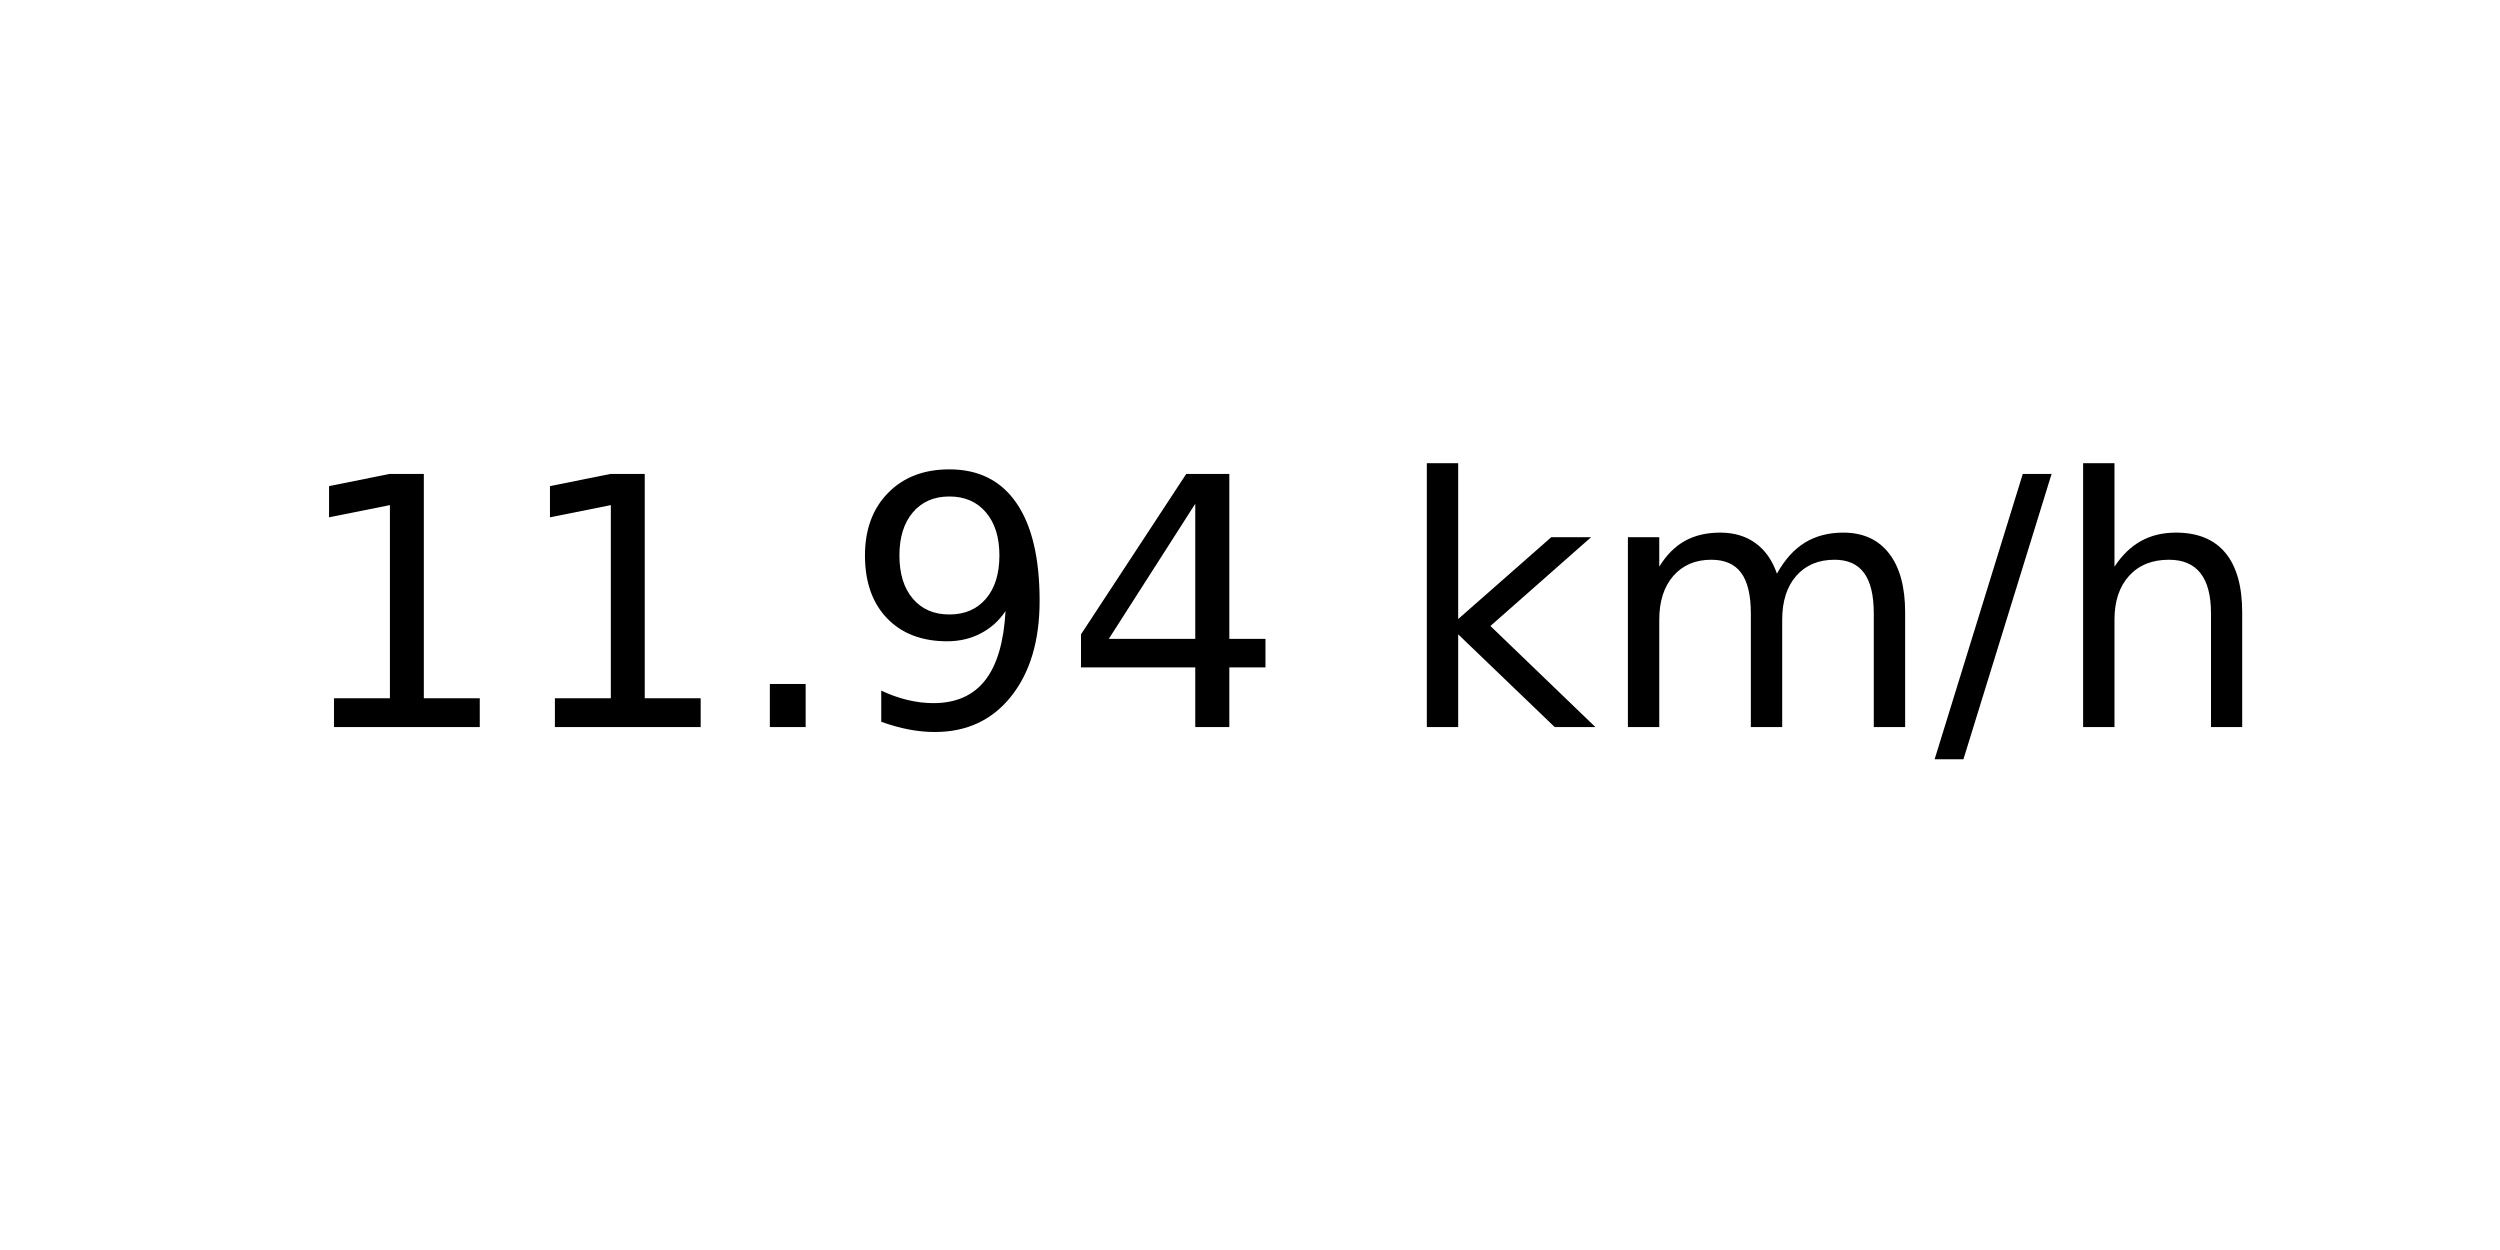
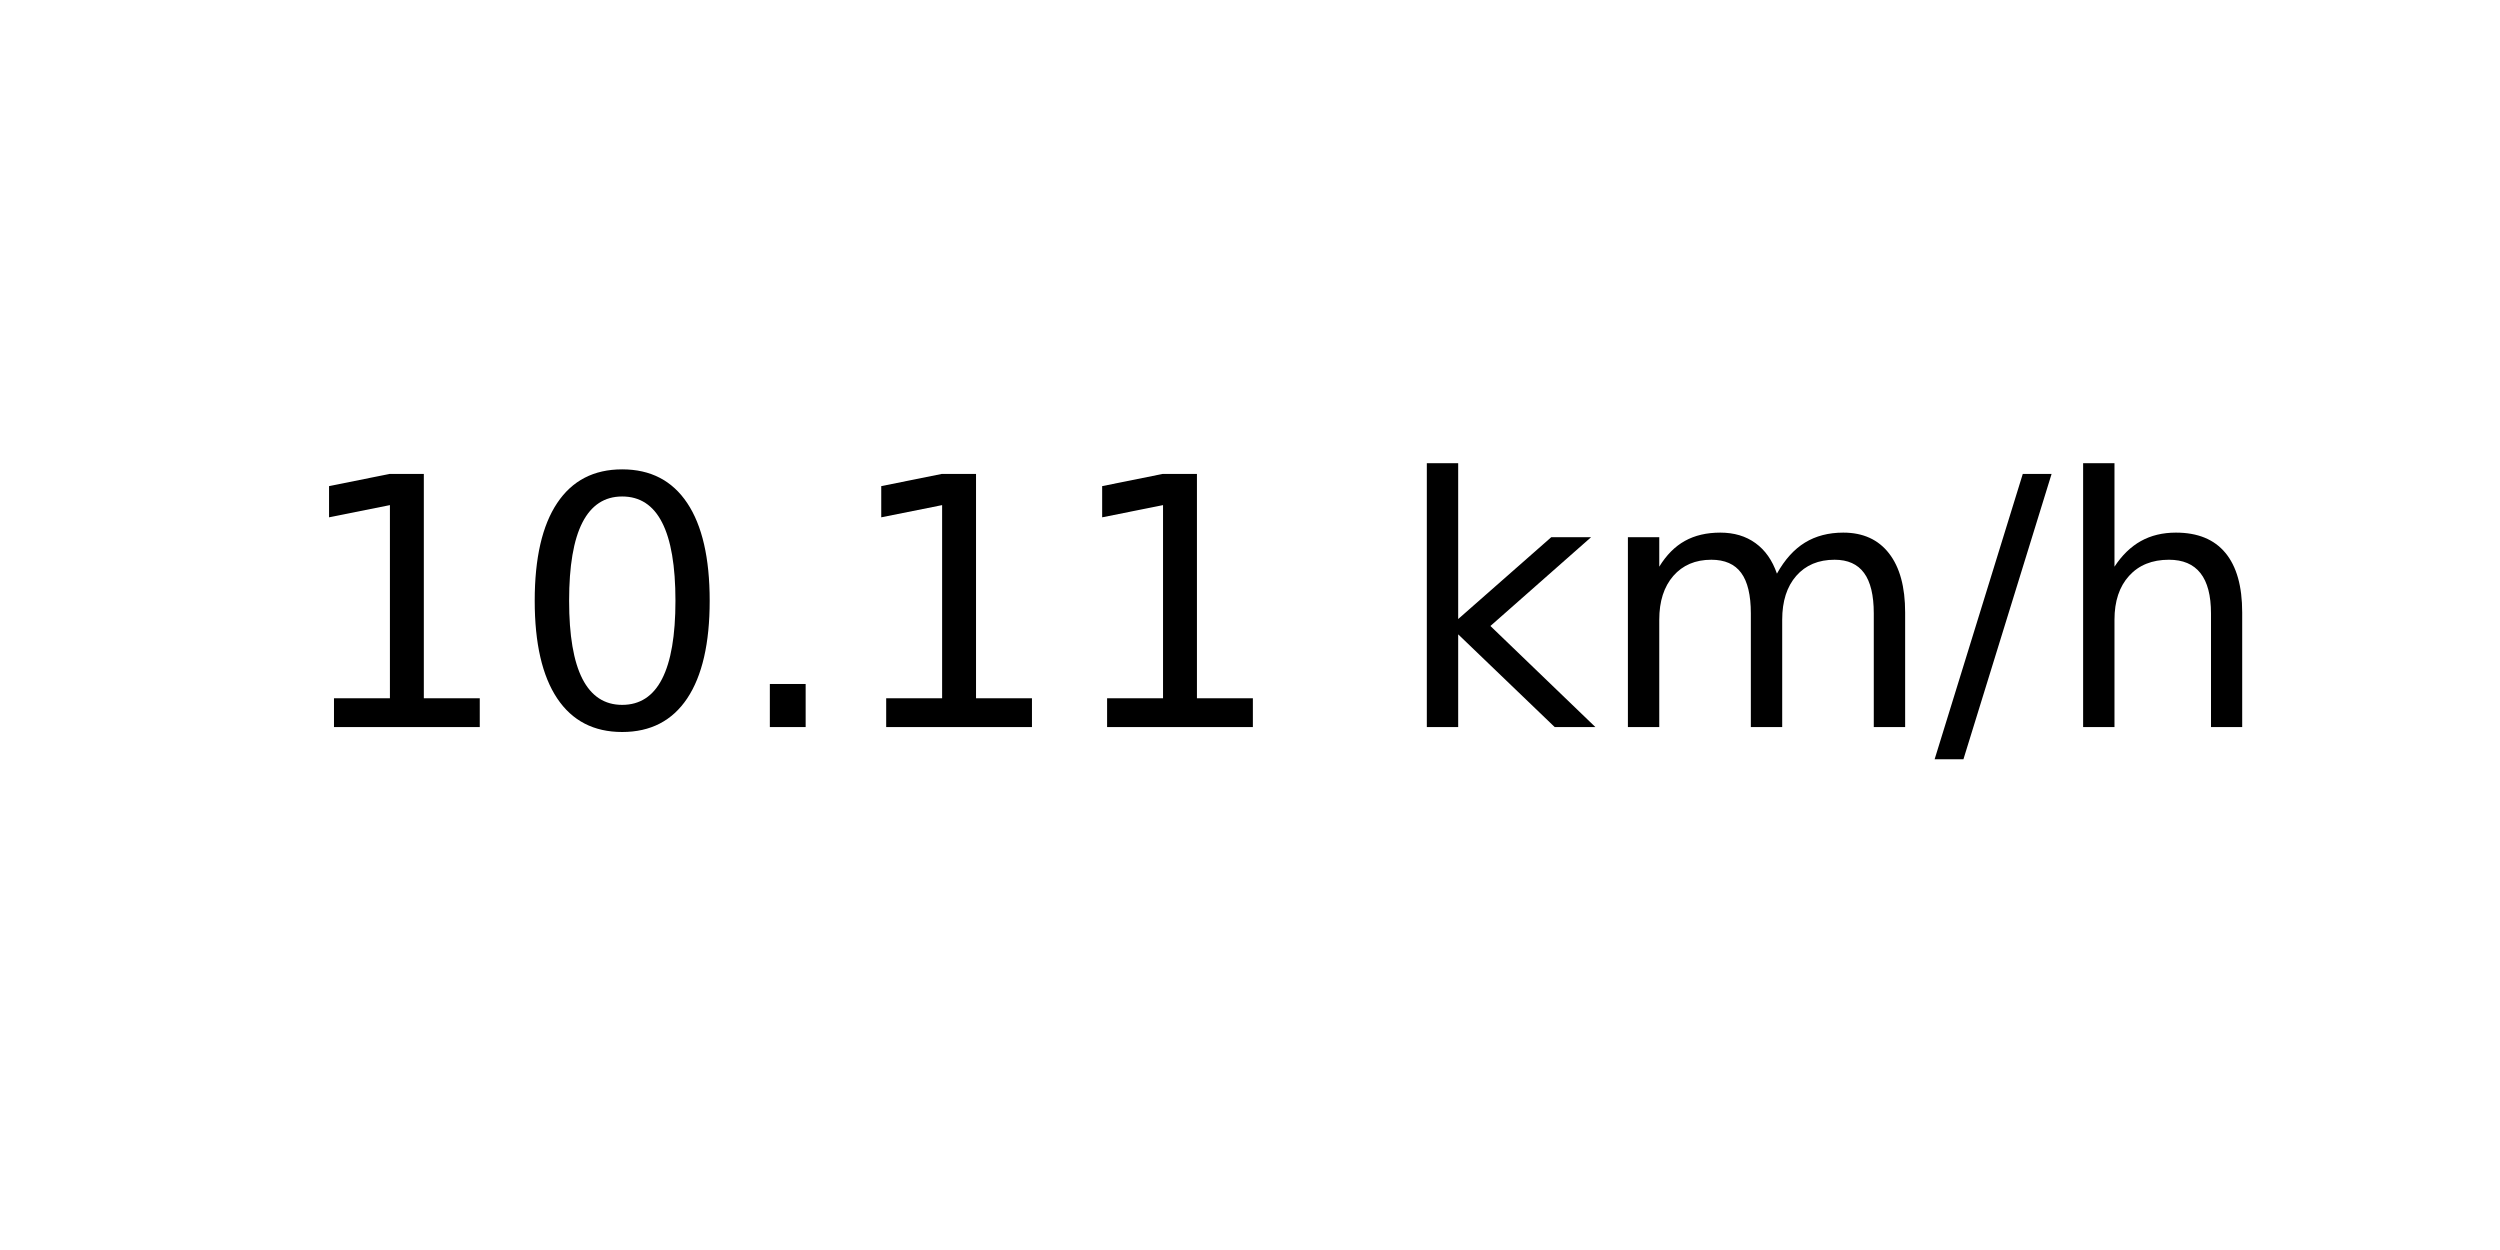
<svg xmlns="http://www.w3.org/2000/svg" xmlns:xlink="http://www.w3.org/1999/xlink" width="72pt" height="36pt" viewBox="0 0 72 36" version="1.1">
  <defs>
    <style type="text/css">*{stroke-linejoin: round; stroke-linecap: butt}</style>
  </defs>
  <g id="figure_1">
    <g id="axes_1">
      <g id="text_1">
        <g transform="translate(8.378125 20.93937) scale(0.1 -0.1)">
          <defs>
            <path id="DejaVuSans-31" d="M 794 531  L 1825 531  L 1825 4091  L 703 3866  L 703 4441  L 1819 4666  L 2450 4666  L 2450 531  L 3481 531  L 3481 0  L 794 0  L 794 531  z " transform="scale(0.015625)" />
+             <path id="DejaVuSans-30" d="M 2034 4250  Q 1547 4250 1301 3770  Q 1056 3291 1056 2328  Q 1056 1369 1301 889  Q 1547 409 2034 409  Q 2525 409 2770 889  Q 3016 1369 3016 2328  Q 3016 3291 2770 3770  Q 2525 4250 2034 4250  z M 2034 4750  Q 2819 4750 3233 4129  Q 3647 3509 3647 2328  Q 3647 1150 3233 529  Q 2819 -91 2034 -91  Q 1250 -91 836 529  Q 422 1150 422 2328  Q 422 3509 836 4129  Q 1250 4750 2034 4750  z " transform="scale(0.015625)" />
            <path id="DejaVuSans-2e" d="M 684 794  L 1344 794  L 1344 0  L 684 0  L 684 794  z " transform="scale(0.015625)" />
-             <path id="DejaVuSans-39" d="M 703 97  L 703 672  Q 941 559 1184 500  Q 1428 441 1663 441  Q 2288 441 2617 861  Q 2947 1281 2994 2138  Q 2813 1869 2534 1725  Q 2256 1581 1919 1581  Q 1219 1581 811 2004  Q 403 2428 403 3163  Q 403 3881 828 4315  Q 1253 4750 1959 4750  Q 2769 4750 3195 4129  Q 3622 3509 3622 2328  Q 3622 1225 3098 567  Q 2575 -91 1691 -91  Q 1453 -91 1209 -44  Q 966 3 703 97  z M 1959 2075  Q 2384 2075 2632 2365  Q 2881 2656 2881 3163  Q 2881 3666 2632 3958  Q 2384 4250 1959 4250  Q 1534 4250 1286 3958  Q 1038 3666 1038 3163  Q 1038 2656 1286 2365  Q 1534 2075 1959 2075  z " transform="scale(0.015625)" />
-             <path id="DejaVuSans-34" d="M 2419 4116  L 825 1625  L 2419 1625  L 2419 4116  z M 2253 4666  L 3047 4666  L 3047 1625  L 3713 1625  L 3713 1100  L 3047 1100  L 3047 0  L 2419 0  L 2419 1100  L 313 1100  L 313 1709  L 2253 4666  z " transform="scale(0.015625)" />
            <path id="DejaVuSans-20" transform="scale(0.015625)" />
            <path id="DejaVuSans-6b" d="M 581 4863  L 1159 4863  L 1159 1991  L 2875 3500  L 3609 3500  L 1753 1863  L 3688 0  L 2938 0  L 1159 1709  L 1159 0  L 581 0  L 581 4863  z " transform="scale(0.015625)" />
            <path id="DejaVuSans-6d" d="M 3328 2828  Q 3544 3216 3844 3400  Q 4144 3584 4550 3584  Q 5097 3584 5394 3201  Q 5691 2819 5691 2113  L 5691 0  L 5113 0  L 5113 2094  Q 5113 2597 4934 2840  Q 4756 3084 4391 3084  Q 3944 3084 3684 2787  Q 3425 2491 3425 1978  L 3425 0  L 2847 0  L 2847 2094  Q 2847 2600 2669 2842  Q 2491 3084 2119 3084  Q 1678 3084 1418 2786  Q 1159 2488 1159 1978  L 1159 0  L 581 0  L 581 3500  L 1159 3500  L 1159 2956  Q 1356 3278 1631 3431  Q 1906 3584 2284 3584  Q 2666 3584 2933 3390  Q 3200 3197 3328 2828  z " transform="scale(0.015625)" />
            <path id="DejaVuSans-2f" d="M 1625 4666  L 2156 4666  L 531 -594  L 0 -594  L 1625 4666  z " transform="scale(0.015625)" />
            <path id="DejaVuSans-68" d="M 3513 2113  L 3513 0  L 2938 0  L 2938 2094  Q 2938 2591 2744 2837  Q 2550 3084 2163 3084  Q 1697 3084 1428 2787  Q 1159 2491 1159 1978  L 1159 0  L 581 0  L 581 4863  L 1159 4863  L 1159 2956  Q 1366 3272 1645 3428  Q 1925 3584 2291 3584  Q 2894 3584 3203 3211  Q 3513 2838 3513 2113  z " transform="scale(0.015625)" />
          </defs>
          <use xlink:href="#DejaVuSans-31" />
-           <use xlink:href="#DejaVuSans-31" x="63.623" />
+           <use xlink:href="#DejaVuSans-30" x="63.623" />
          <use xlink:href="#DejaVuSans-2e" x="127.246" />
-           <use xlink:href="#DejaVuSans-39" x="159.033" />
-           <use xlink:href="#DejaVuSans-34" x="222.656" />
+           <use xlink:href="#DejaVuSans-31" x="159.033" />
+           <use xlink:href="#DejaVuSans-31" x="222.656" />
          <use xlink:href="#DejaVuSans-20" x="286.279" />
          <use xlink:href="#DejaVuSans-6b" x="318.066" />
          <use xlink:href="#DejaVuSans-6d" x="375.977" />
          <use xlink:href="#DejaVuSans-2f" x="473.389" />
          <use xlink:href="#DejaVuSans-68" x="507.08" />
        </g>
      </g>
    </g>
  </g>
</svg>
